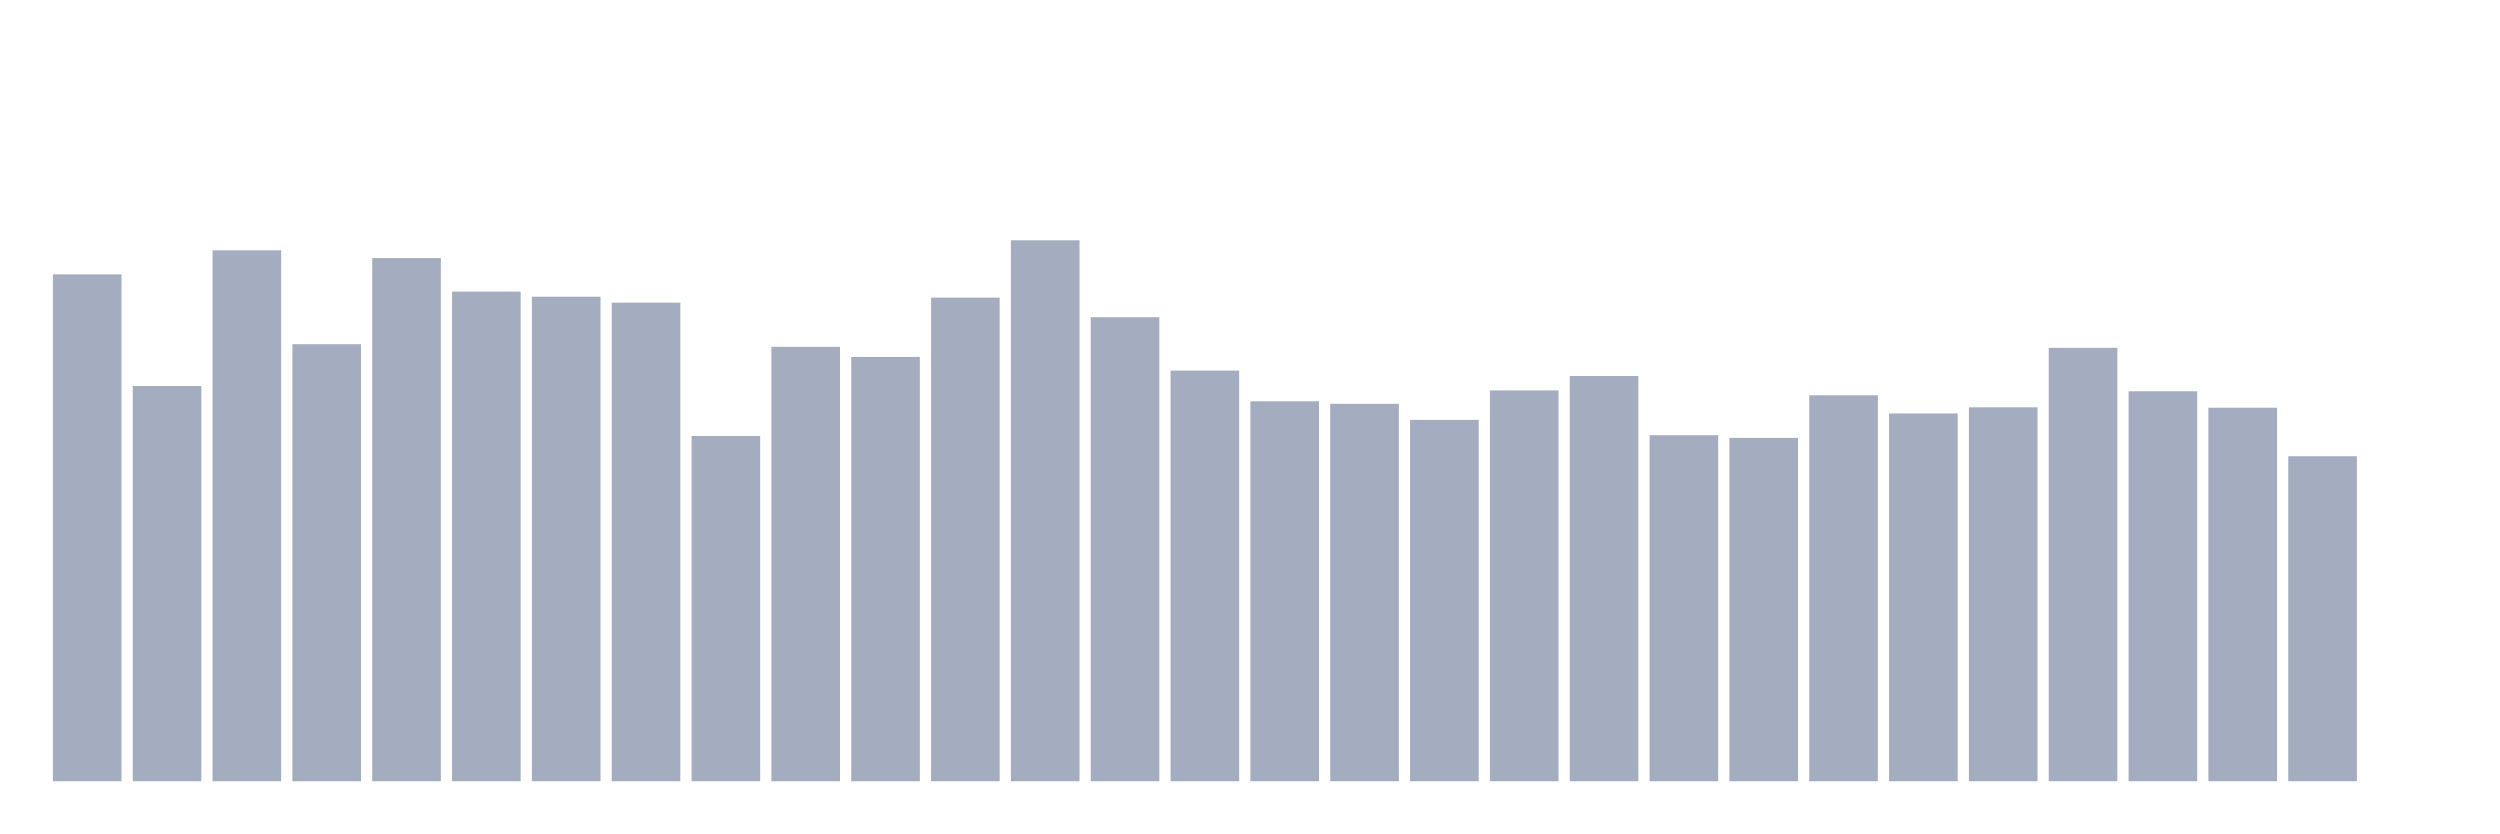
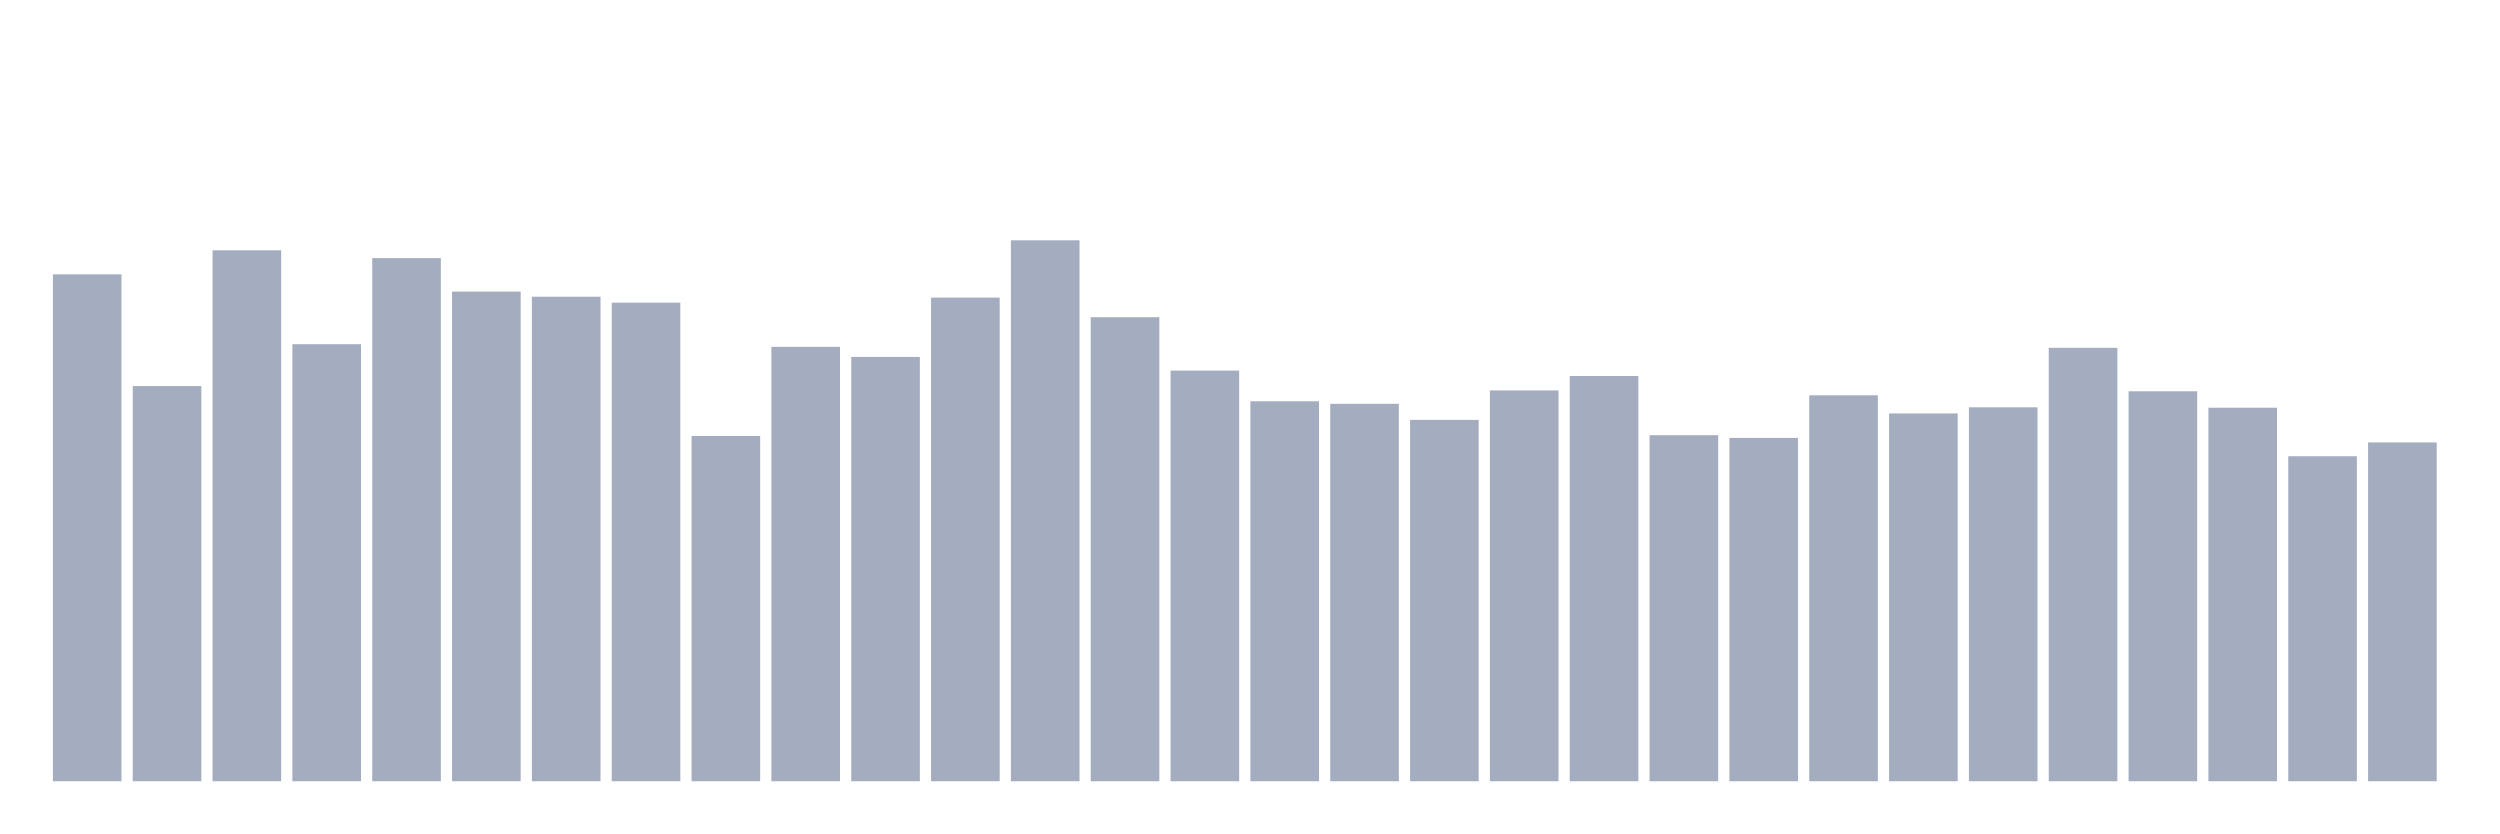
<svg xmlns="http://www.w3.org/2000/svg" viewBox="0 0 480 160">
  <g transform="translate(10,10)">
    <rect class="bar" x="0.153" width="13.175" y="42.675" height="97.325" fill="rgb(164,173,192)" />
    <rect class="bar" x="15.482" width="13.175" y="64.116" height="75.884" fill="rgb(164,173,192)" />
    <rect class="bar" x="30.81" width="13.175" y="38.058" height="101.942" fill="rgb(164,173,192)" />
    <rect class="bar" x="46.138" width="13.175" y="56.086" height="83.914" fill="rgb(164,173,192)" />
    <rect class="bar" x="61.466" width="13.175" y="39.55" height="100.45" fill="rgb(164,173,192)" />
    <rect class="bar" x="76.794" width="13.175" y="45.984" height="94.016" fill="rgb(164,173,192)" />
    <rect class="bar" x="92.123" width="13.175" y="46.968" height="93.032" fill="rgb(164,173,192)" />
    <rect class="bar" x="107.451" width="13.175" y="48.113" height="91.887" fill="rgb(164,173,192)" />
    <rect class="bar" x="122.779" width="13.175" y="73.709" height="66.291" fill="rgb(164,173,192)" />
    <rect class="bar" x="138.107" width="13.175" y="56.595" height="83.405" fill="rgb(164,173,192)" />
    <rect class="bar" x="153.436" width="13.175" y="58.527" height="81.473" fill="rgb(164,173,192)" />
    <rect class="bar" x="168.764" width="13.175" y="47.141" height="92.859" fill="rgb(164,173,192)" />
    <rect class="bar" x="184.092" width="13.175" y="36.137" height="103.863" fill="rgb(164,173,192)" />
    <rect class="bar" x="199.42" width="13.175" y="50.902" height="89.098" fill="rgb(164,173,192)" />
    <rect class="bar" x="214.748" width="13.175" y="61.154" height="78.846" fill="rgb(164,173,192)" />
    <rect class="bar" x="230.077" width="13.175" y="67.044" height="72.956" fill="rgb(164,173,192)" />
    <rect class="bar" x="245.405" width="13.175" y="67.53" height="72.47" fill="rgb(164,173,192)" />
    <rect class="bar" x="260.733" width="13.175" y="70.619" height="69.381" fill="rgb(164,173,192)" />
    <rect class="bar" x="276.061" width="13.175" y="64.961" height="75.039" fill="rgb(164,173,192)" />
    <rect class="bar" x="291.39" width="13.175" y="62.195" height="77.805" fill="rgb(164,173,192)" />
    <rect class="bar" x="306.718" width="13.175" y="73.558" height="66.442" fill="rgb(164,173,192)" />
    <rect class="bar" x="322.046" width="13.175" y="74.079" height="65.921" fill="rgb(164,173,192)" />
    <rect class="bar" x="337.374" width="13.175" y="65.898" height="74.102" fill="rgb(164,173,192)" />
    <rect class="bar" x="352.702" width="13.175" y="69.381" height="70.619" fill="rgb(164,173,192)" />
    <rect class="bar" x="368.031" width="13.175" y="68.201" height="71.799" fill="rgb(164,173,192)" />
    <rect class="bar" x="383.359" width="13.175" y="56.78" height="83.22" fill="rgb(164,173,192)" />
    <rect class="bar" x="398.687" width="13.175" y="65.123" height="74.877" fill="rgb(164,173,192)" />
    <rect class="bar" x="414.015" width="13.175" y="68.282" height="71.718" fill="rgb(164,173,192)" />
    <rect class="bar" x="429.344" width="13.175" y="77.597" height="62.403" fill="rgb(164,173,192)" />
-     <rect class="bar" x="444.672" width="13.175" y="140" height="0" fill="rgb(164,173,192)" />
+     <rect class="bar" x="444.672" width="13.175" y="74.947" height="65.053" fill="rgb(164,173,192)" />
  </g>
</svg>
